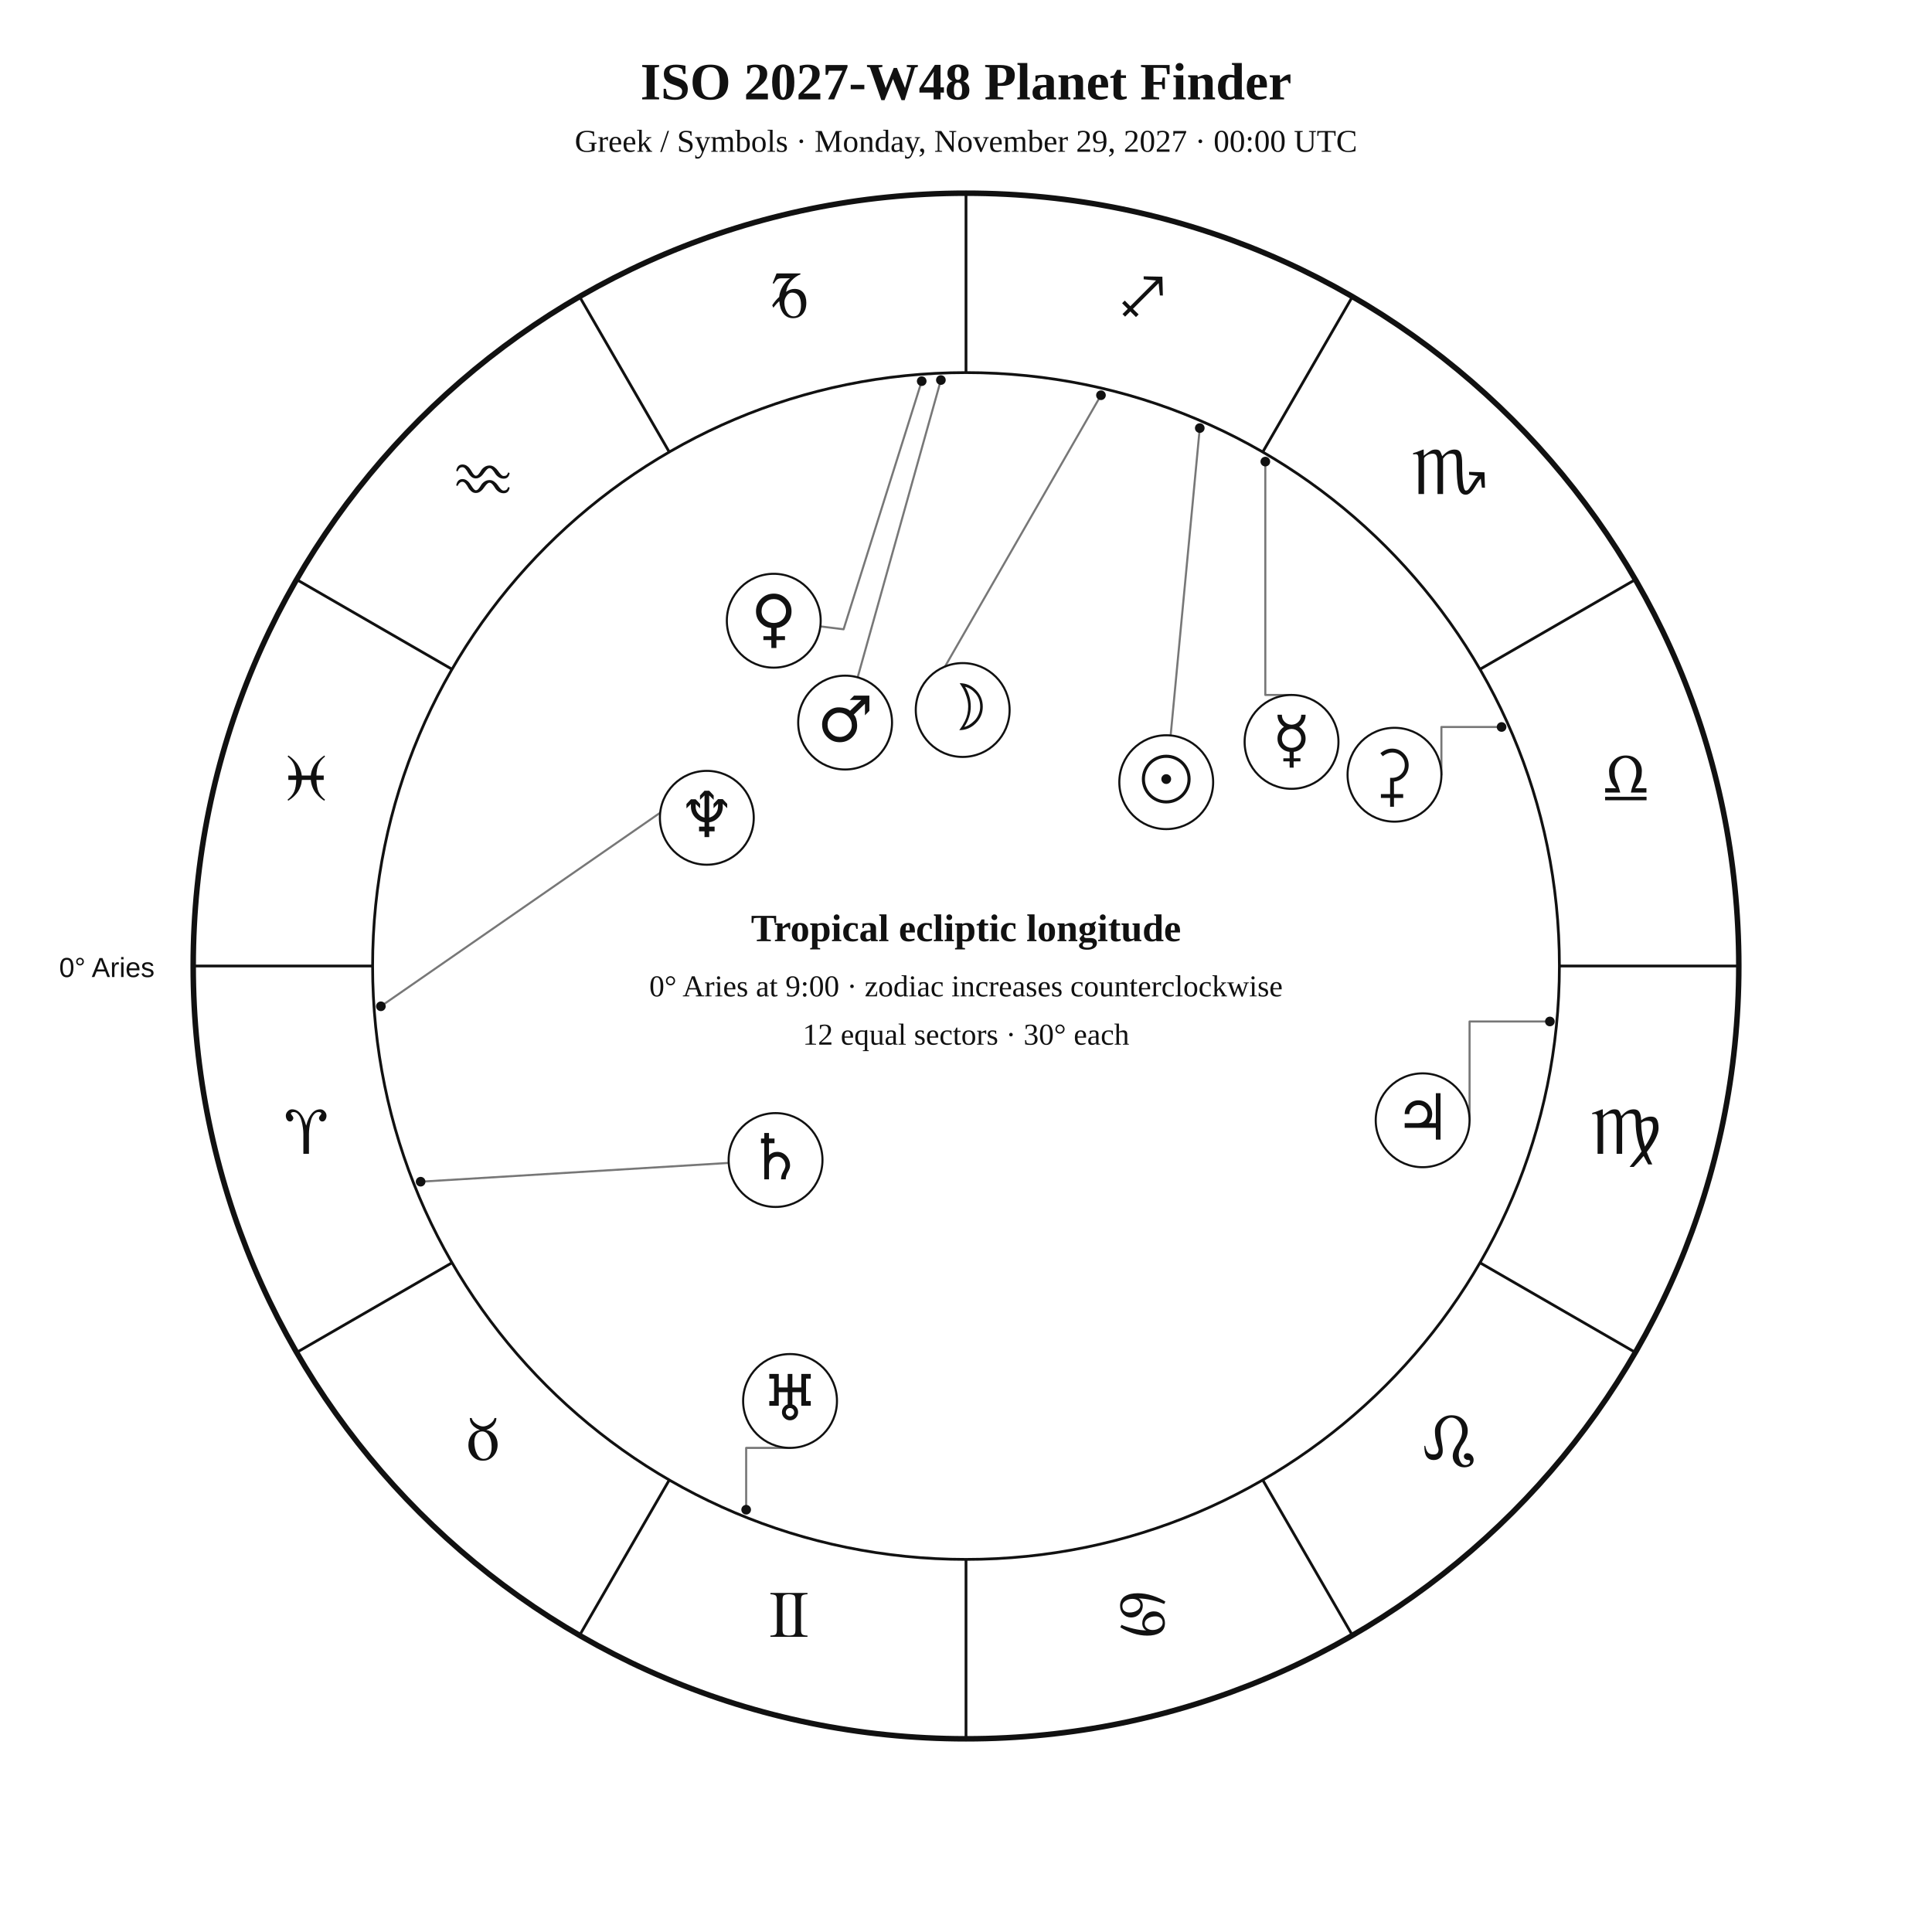
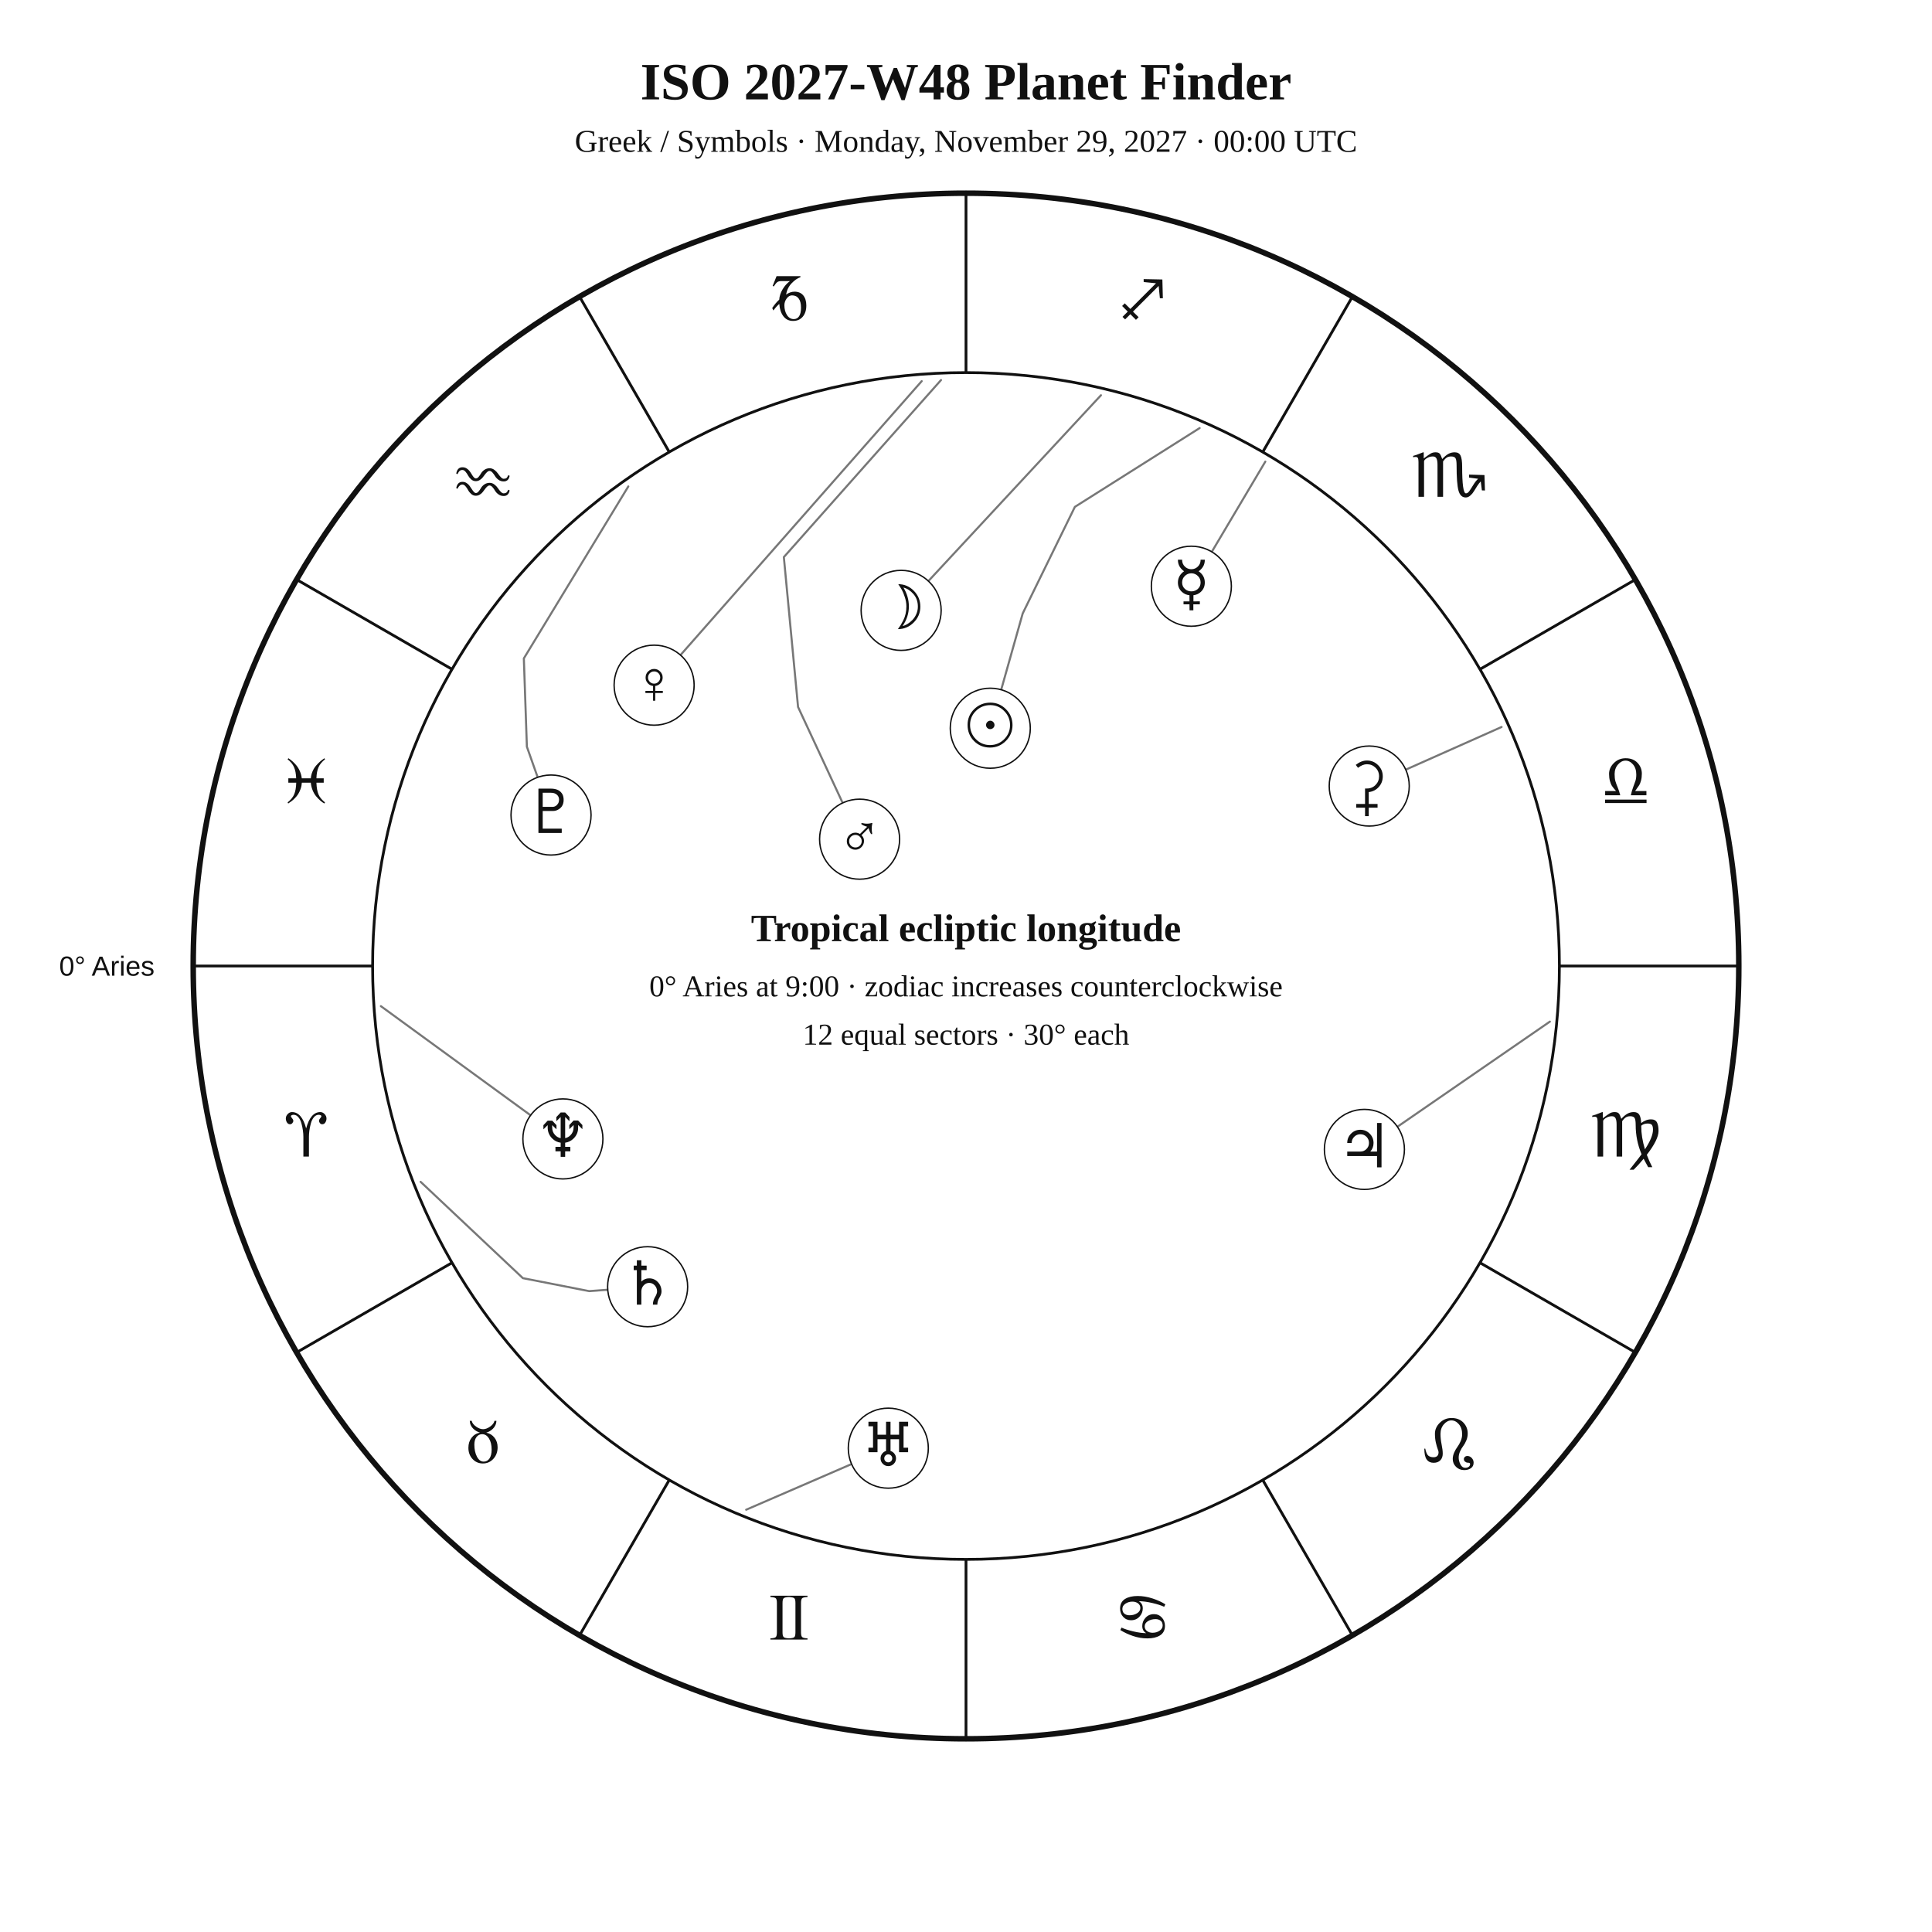
<svg xmlns="http://www.w3.org/2000/svg" width="1400" height="1400" viewBox="0 0 1400 1400">
  <rect width="100%" height="100%" fill="white" />
-   <style>text{font-family:Georgia,"Times New Roman",serif;fill:#111}.sans{font-family:Arial,Helvetica,sans-serif}.symbol{font-family:"Arial Unicode MS","Segoe UI Symbol","Noto Sans Symbols 2","Apple Symbols",serif;font-variant-emoji:text;fill:#111}</style>
+   <style>text{font-family:Georgia,"Times New Roman",serif;fill:#111!important;color:#111!important;-webkit-text-fill-color:#111!important}.sans{font-family:Arial,Helvetica,sans-serif}</style>
  <text x="700" y="72" text-anchor="middle" font-size="38" font-weight="700">ISO 2027-W48 Planet Finder</text>
  <text x="700" y="110" text-anchor="middle" font-size="23">Greek / Symbols · Monday, November 29, 2027 · 00:00 UTC</text>
  <circle cx="700" cy="700" r="560" fill="none" stroke="#111" stroke-width="4" />
  <circle cx="700" cy="700" r="430" fill="none" stroke="#111" stroke-width="2" />
  <line x1="270.0" y1="700.0" x2="140.0" y2="700.0" stroke="#111" stroke-width="2" />
  <line x1="327.6" y1="915.0" x2="215.0" y2="980.0" stroke="#111" stroke-width="2" />
  <line x1="485.0" y1="1072.4" x2="420.0" y2="1185.0" stroke="#111" stroke-width="2" />
  <line x1="700.0" y1="1130.0" x2="700.0" y2="1260.0" stroke="#111" stroke-width="2" />
  <line x1="915.0" y1="1072.4" x2="980.0" y2="1185.0" stroke="#111" stroke-width="2" />
  <line x1="1072.4" y1="915.0" x2="1185.0" y2="980.0" stroke="#111" stroke-width="2" />
  <line x1="1130.0" y1="700.0" x2="1260.0" y2="700.0" stroke="#111" stroke-width="2" />
  <line x1="1072.4" y1="485.0" x2="1185.0" y2="420.0" stroke="#111" stroke-width="2" />
  <line x1="915.0" y1="327.6" x2="980.0" y2="215.0" stroke="#111" stroke-width="2" />
  <line x1="700.0" y1="270.0" x2="700.0" y2="140.0" stroke="#111" stroke-width="2" />
  <line x1="485.0" y1="327.6" x2="420.0" y2="215.0" stroke="#111" stroke-width="2" />
  <line x1="327.6" y1="485.0" x2="215.0" y2="420.0" stroke="#111" stroke-width="2" />
-   <text class="symbol" x="221.9" y="836.1" text-anchor="middle" font-size="48">♈︎</text>
-   <text class="symbol" x="350.0" y="1058.0" text-anchor="middle" font-size="48">♉︎</text>
-   <text class="symbol" x="571.9" y="1186.1" text-anchor="middle" font-size="48">♊︎</text>
-   <text class="symbol" x="828.1" y="1186.1" text-anchor="middle" font-size="48">♋︎</text>
-   <text class="symbol" x="1050.0" y="1058.0" text-anchor="middle" font-size="48">♌︎</text>
-   <text class="symbol" x="1178.1" y="836.1" text-anchor="middle" font-size="48">♍︎</text>
-   <text class="symbol" x="1178.1" y="579.9" text-anchor="middle" font-size="48">♎︎</text>
-   <text class="symbol" x="1050.0" y="358.0" text-anchor="middle" font-size="48">♏︎</text>
-   <text class="symbol" x="828.1" y="229.9" text-anchor="middle" font-size="48">♐︎</text>
-   <text class="symbol" x="571.9" y="229.9" text-anchor="middle" font-size="48">♑︎</text>
-   <text class="symbol" x="350.0" y="358.0" text-anchor="middle" font-size="48">♒︎</text>
-   <text class="symbol" x="221.9" y="579.9" text-anchor="middle" font-size="48">♓︎</text>
-   <text x="112" y="708" text-anchor="end" font-size="20" class="sans">0° Aries</text>
-   <polyline points="869.4,310.2 848.3,532.9" fill="none" stroke="#777" stroke-width="1.5" stroke-linejoin="round" stroke-linecap="round" />
-   <circle cx="869.4" cy="310.2" r="3.5" fill="#111" />
-   <polyline points="797.8,286.4 675.6,499.0 669.8,494.9" fill="none" stroke="#777" stroke-width="1.5" stroke-linejoin="round" stroke-linecap="round" />
-   <circle cx="797.8" cy="286.4" r="3.5" fill="#111" />
-   <polyline points="916.9,334.5 916.9,503.6 935.9,503.6" fill="none" stroke="#777" stroke-width="1.5" stroke-linejoin="round" stroke-linecap="round" />
-   <circle cx="916.9" cy="334.5" r="3.5" fill="#111" />
-   <polyline points="667.9,276.2 611.3,456.0 594.4,453.9" fill="none" stroke="#777" stroke-width="1.5" stroke-linejoin="round" stroke-linecap="round" />
-   <circle cx="667.9" cy="276.2" r="3.5" fill="#111" />
-   <polyline points="681.8,275.4 621.5,490.8" fill="none" stroke="#777" stroke-width="1.5" stroke-linejoin="round" stroke-linecap="round" />
-   <circle cx="681.8" cy="275.4" r="3.5" fill="#111" />
-   <polyline points="1123.1,740.2 1064.9,740.2 1064.9,811.8" fill="none" stroke="#777" stroke-width="1.5" stroke-linejoin="round" stroke-linecap="round" />
-   <circle cx="1123.1" cy="740.2" r="3.5" fill="#111" />
-   <polyline points="304.8,856.3 528.1,842.7" fill="none" stroke="#777" stroke-width="1.5" stroke-linejoin="round" stroke-linecap="round" />
-   <circle cx="304.8" cy="856.3" r="3.5" fill="#111" />
-   <polyline points="540.7,1094.0 540.7,1049.2 572.5,1049.2" fill="none" stroke="#777" stroke-width="1.5" stroke-linejoin="round" stroke-linecap="round" />
-   <circle cx="540.7" cy="1094.0" r="3.5" fill="#111" />
-   <polyline points="276.0,729.2 500.8,573.4 494.9,563.3" fill="none" stroke="#777" stroke-width="1.5" stroke-linejoin="round" stroke-linecap="round" />
-   <circle cx="276.0" cy="729.2" r="3.5" fill="#111" />
-   <polyline points="1088.1,526.8 1044.5,526.8 1044.5,561.4" fill="none" stroke="#777" stroke-width="1.5" stroke-linejoin="round" stroke-linecap="round" />
-   <circle cx="1088.1" cy="526.8" r="3.5" fill="#111" />
-   <circle cx="845.1" cy="566.8" r="34" fill="white" stroke="#111" stroke-width="1.5" />
-   <text class="symbol" x="845.1" y="580.8" text-anchor="middle" font-size="46">☉︎</text>
-   <circle cx="697.6" cy="514.5" r="34" fill="white" stroke="#111" stroke-width="1.5" />
-   <text class="symbol" x="697.6" y="528.5" text-anchor="middle" font-size="46">☽︎</text>
-   <circle cx="935.9" cy="537.6" r="34" fill="white" stroke="#111" stroke-width="1.5" />
-   <text class="symbol" x="935.9" y="551.6" text-anchor="middle" font-size="46">☿︎</text>
-   <circle cx="560.7" cy="449.8" r="34" fill="white" stroke="#111" stroke-width="1.5" />
-   <text class="symbol" x="560.7" y="463.8" text-anchor="middle" font-size="46">♀︎</text>
-   <circle cx="612.4" cy="523.6" r="34" fill="white" stroke="#111" stroke-width="1.5" />
-   <text class="symbol" x="612.4" y="537.6" text-anchor="middle" font-size="46">♂︎</text>
-   <circle cx="1030.9" cy="811.8" r="34" fill="white" stroke="#111" stroke-width="1.5" />
-   <text class="symbol" x="1030.9" y="825.8" text-anchor="middle" font-size="46">♃︎</text>
-   <circle cx="562.0" cy="840.6" r="34" fill="white" stroke="#111" stroke-width="1.5" />
-   <text class="symbol" x="562.0" y="854.6" text-anchor="middle" font-size="46">♄︎</text>
-   <circle cx="572.5" cy="1015.2" r="34" fill="white" stroke="#111" stroke-width="1.5" />
-   <text class="symbol" x="572.5" y="1029.2" text-anchor="middle" font-size="46">♅︎</text>
-   <circle cx="512.2" cy="592.6" r="34" fill="white" stroke="#111" stroke-width="1.5" />
-   <text class="symbol" x="512.2" y="606.6" text-anchor="middle" font-size="46">♆︎</text>
-   <circle cx="1010.5" cy="561.4" r="34" fill="white" stroke="#111" stroke-width="1.5" />
-   <text class="symbol" x="1010.5" y="575.4" text-anchor="middle" font-size="46">⚳︎</text>
+   <text x="221.9" y="838.1" text-anchor="middle" font-size="48">♈︎</text>
+   <text x="350.0" y="1060.0" text-anchor="middle" font-size="48">♉︎</text>
+   <text x="571.9" y="1188.1" text-anchor="middle" font-size="48">♊︎</text>
+   <text x="828.1" y="1188.1" text-anchor="middle" font-size="48">♋︎</text>
+   <text x="1050.0" y="1060.0" text-anchor="middle" font-size="48">♌︎</text>
+   <text x="1178.1" y="838.1" text-anchor="middle" font-size="48">♍︎</text>
+   <text x="1178.1" y="581.9" text-anchor="middle" font-size="48">♎︎</text>
+   <text x="1050.0" y="360.0" text-anchor="middle" font-size="48">♏︎</text>
+   <text x="828.1" y="231.9" text-anchor="middle" font-size="48">♐︎</text>
+   <text x="571.9" y="231.9" text-anchor="middle" font-size="48">♑︎</text>
+   <text x="350.0" y="360.0" text-anchor="middle" font-size="48">♒︎</text>
+   <text x="221.9" y="581.9" text-anchor="middle" font-size="48">♓︎</text>
+   <text x="112.0" y="707.0" text-anchor="end" font-size="20" class="sans">0° Aries</text>
+   <polyline points="869.3,310.2 778.9,367.3 741.1,444.5 725.5,499.8" fill="none" stroke="#777" stroke-width="1.5" stroke-linejoin="round" stroke-linecap="round" />
+   <circle cx="717.6" cy="527.7" r="29" fill="white" stroke="#111" />
+   <text x="717.6" y="540.7" text-anchor="middle" font-size="44">☉︎</text>
+   <polyline points="797.8,286.4 672.8,421.0" fill="none" stroke="#777" stroke-width="1.5" stroke-linejoin="round" stroke-linecap="round" />
+   <circle cx="653.0" cy="442.3" r="29" fill="white" stroke="#111" />
+   <text x="653.0" y="455.3" text-anchor="middle" font-size="44">☽︎</text>
+   <polyline points="916.9,334.5 878.1,399.9" fill="none" stroke="#777" stroke-width="1.5" stroke-linejoin="round" stroke-linecap="round" />
+   <circle cx="863.3" cy="424.8" r="29" fill="white" stroke="#111" />
+   <text x="863.3" y="437.8" text-anchor="middle" font-size="44">☿︎</text>
+   <polyline points="667.9,276.2 493.1,474.7" fill="none" stroke="#777" stroke-width="1.5" stroke-linejoin="round" stroke-linecap="round" />
+   <circle cx="474.0" cy="496.5" r="29" fill="white" stroke="#111" />
+   <text x="474.0" y="509.5" text-anchor="middle" font-size="44">♀︎</text>
+   <polyline points="681.9,275.4 568.0,403.7 578.3,512.3 610.6,581.8" fill="none" stroke="#777" stroke-width="1.5" stroke-linejoin="round" stroke-linecap="round" />
+   <circle cx="622.9" cy="608.1" r="29" fill="white" stroke="#111" />
+   <text x="622.9" y="621.1" text-anchor="middle" font-size="44">♂︎</text>
+   <polyline points="1123.1,740.3 1012.6,816.5" fill="none" stroke="#777" stroke-width="1.5" stroke-linejoin="round" stroke-linecap="round" />
+   <circle cx="988.7" cy="832.9" r="29" fill="white" stroke="#111" />
+   <text x="988.7" y="845.9" text-anchor="middle" font-size="44">♃︎</text>
+   <polyline points="304.8,856.4 378.9,926.2 426.9,935.6 440.4,934.6" fill="none" stroke="#777" stroke-width="1.5" stroke-linejoin="round" stroke-linecap="round" />
+   <circle cx="469.3" cy="932.4" r="29" fill="white" stroke="#111" />
+   <text x="469.3" y="945.4" text-anchor="middle" font-size="44">♄︎</text>
+   <polyline points="1088.1,526.8 1018.7,557.7" fill="none" stroke="#777" stroke-width="1.5" stroke-linejoin="round" stroke-linecap="round" />
+   <circle cx="992.2" cy="569.6" r="29" fill="white" stroke="#111" />
+   <text x="992.2" y="582.6" text-anchor="middle" font-size="44">⚳︎</text>
+   <polyline points="540.7,1094.0 617.1,1060.9" fill="none" stroke="#777" stroke-width="1.5" stroke-linejoin="round" stroke-linecap="round" />
+   <circle cx="643.7" cy="1049.4" r="29" fill="white" stroke="#111" />
+   <text x="643.7" y="1062.4" text-anchor="middle" font-size="44">♅︎</text>
+   <polyline points="276.0,729.1 384.5,808.2" fill="none" stroke="#777" stroke-width="1.5" stroke-linejoin="round" stroke-linecap="round" />
+   <circle cx="407.9" cy="825.3" r="29" fill="white" stroke="#111" />
+   <text x="407.9" y="838.3" text-anchor="middle" font-size="44">♆︎</text>
+   <polyline points="455.3,352.5 379.6,477.1 381.8,541.1 389.6,563.2" fill="none" stroke="#777" stroke-width="1.5" stroke-linejoin="round" stroke-linecap="round" />
+   <circle cx="399.3" cy="590.6" r="29" fill="white" stroke="#111" />
+   <text x="399.3" y="603.6" text-anchor="middle" font-size="44">♇︎</text>
  <text x="700" y="682" text-anchor="middle" font-size="28" font-weight="700">Tropical ecliptic longitude</text>
  <text x="700" y="722" text-anchor="middle" font-size="22">0° Aries at 9:00 · zodiac increases counterclockwise</text>
  <text x="700" y="757" text-anchor="middle" font-size="22">12 equal sectors · 30° each</text>
</svg>
